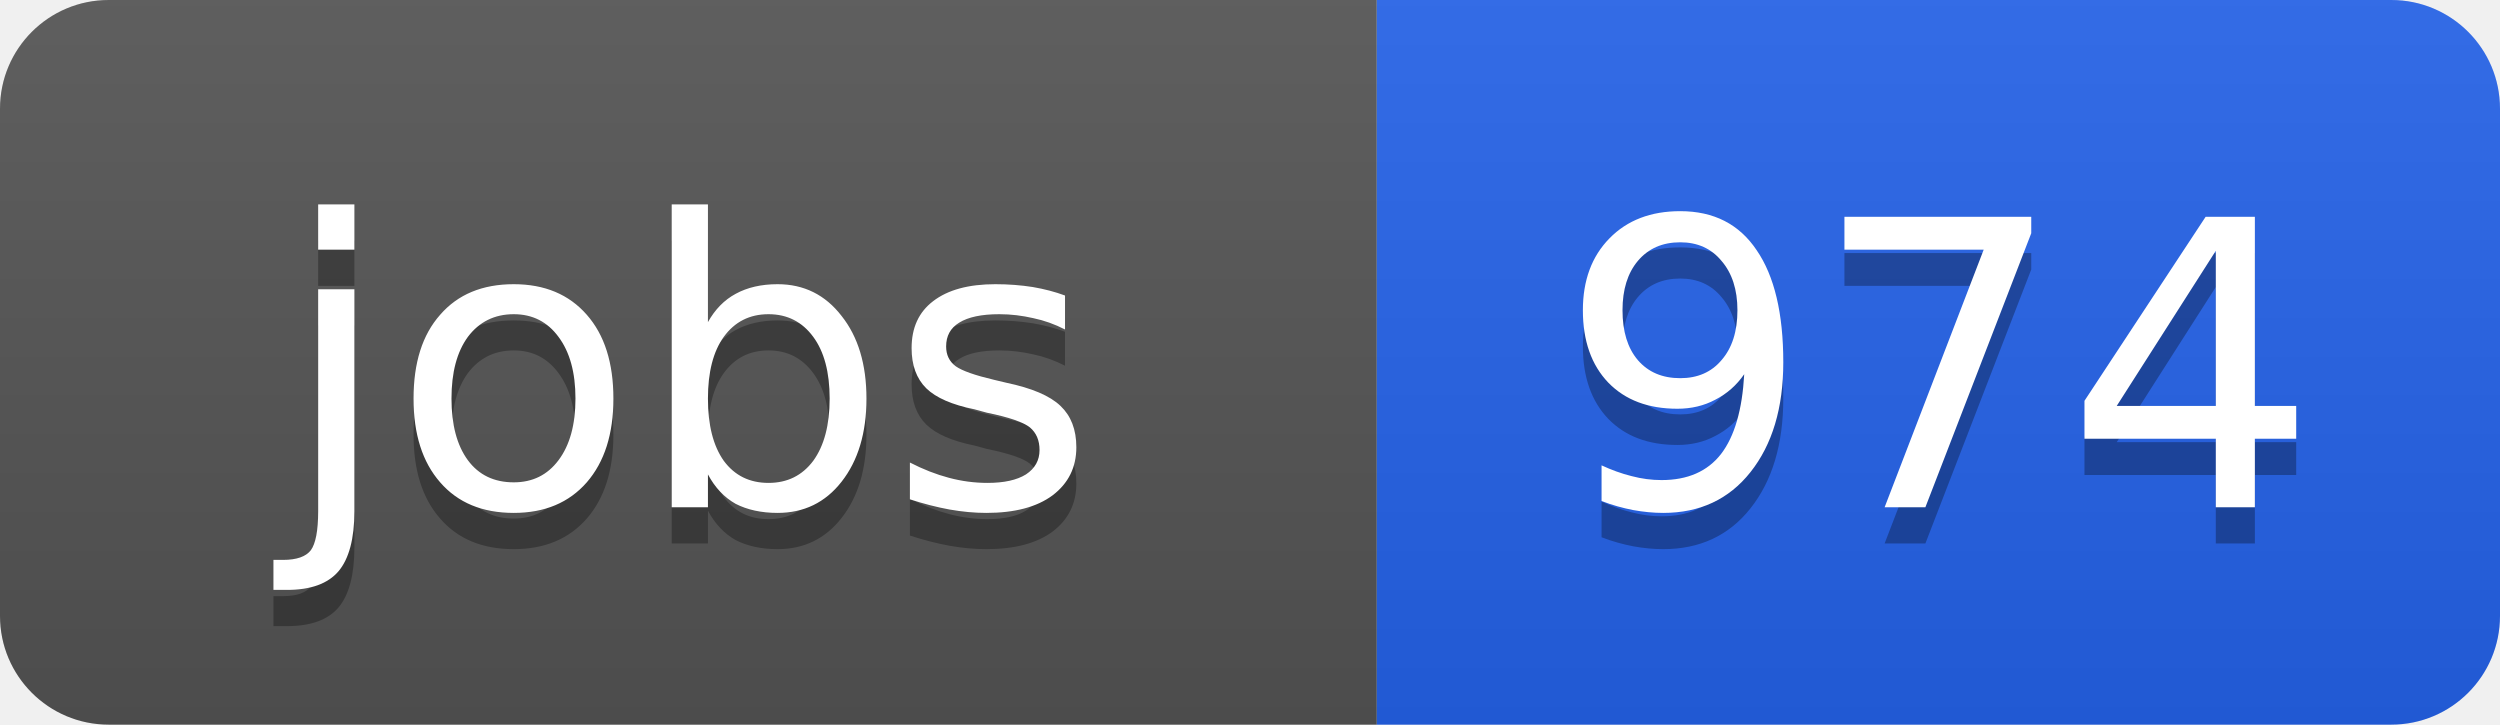
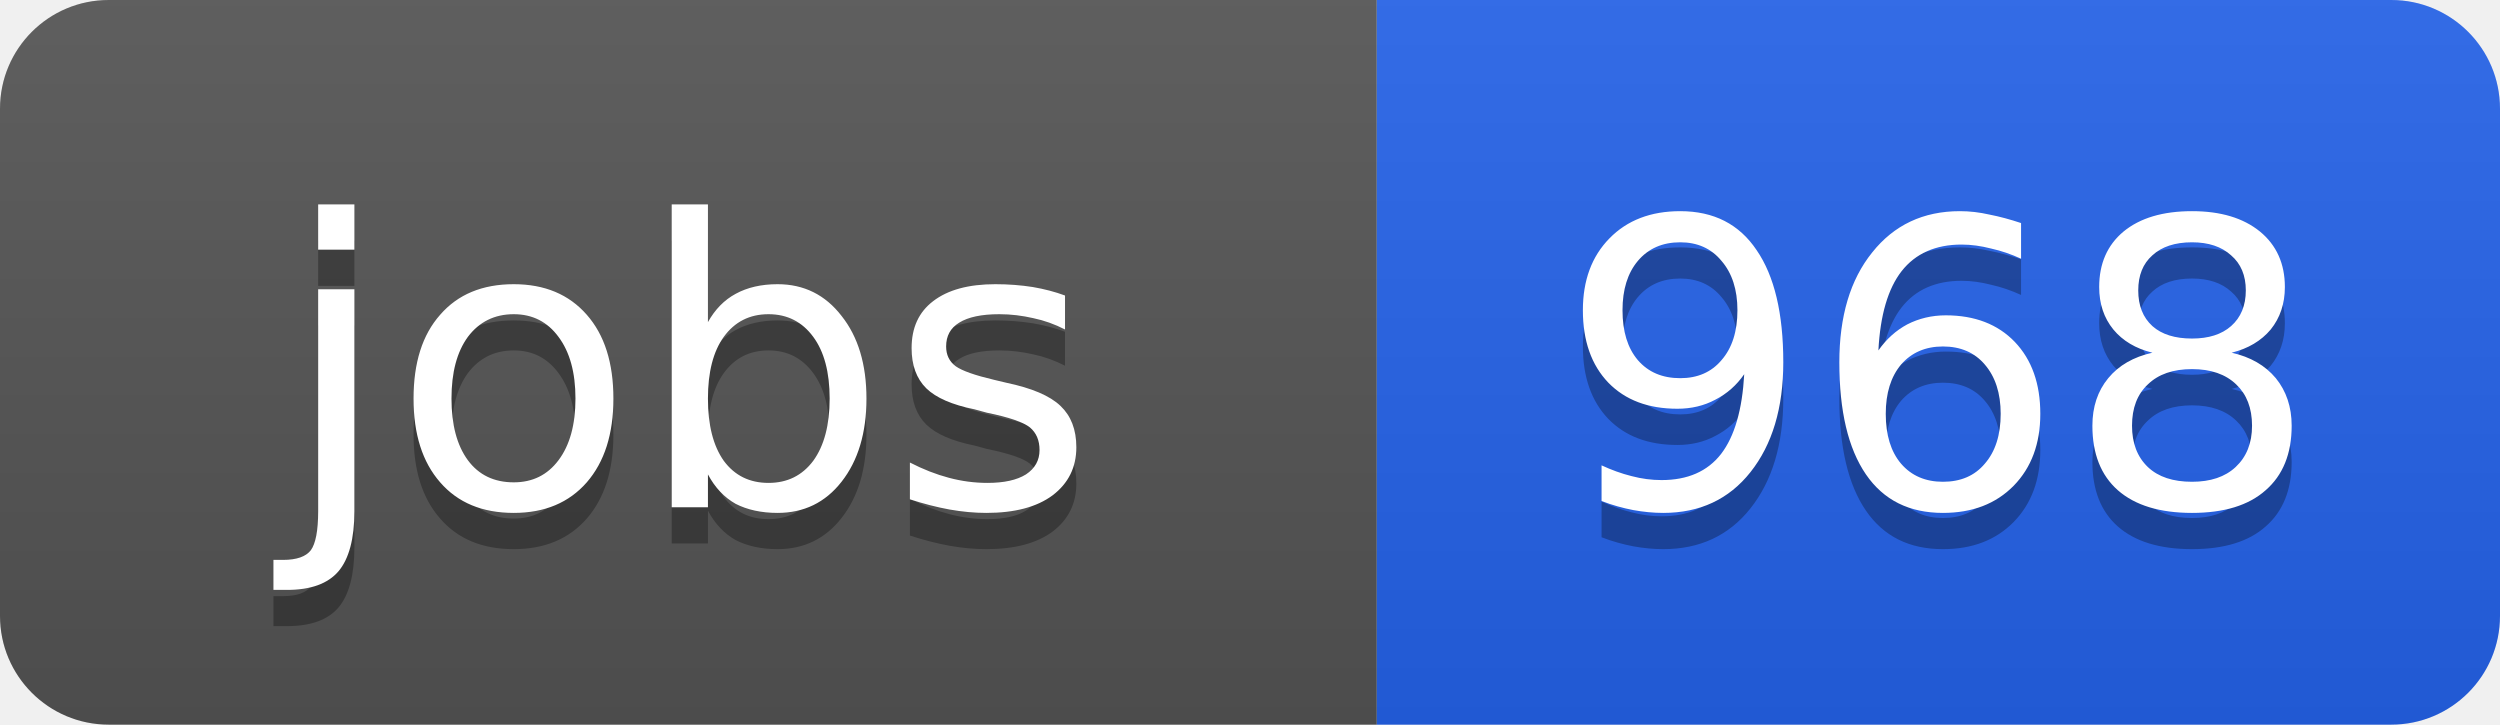
<svg xmlns="http://www.w3.org/2000/svg" width="69" height="20">
  <linearGradient id="b" x2="0" y2="100%">
    <stop offset="0" stop-color="#bbb" stop-opacity=".1" />
    <stop offset="1" stop-opacity=".1" />
  </linearGradient>
  <clipPath id="a">
    <rect width="69" height="20" rx="3" fill="#fff" />
  </clipPath>
  <g clip-path="url(#a)">
    <path fill="#555" d="M0 0h38v20H0z" />
    <path fill="#2563eb" d="M38 0h31v20H38z" />
    <path fill="url(#b)" d="M0 0h69v20H0z" />
  </g>
  <g fill="#fff" text-anchor="middle" font-family="DejaVu Sans,Verdana,Geneva,sans-serif" font-size="11">
    <text x="19" y="15" fill="#010101" fill-opacity=".3">jobs</text>
    <text x="19" y="14">jobs</text>
-     <text x="53.5" y="15" fill="#010101" fill-opacity=".3">974</text>
-     <text x="53.5" y="14">974</text>
+     <text x="53.5" y="15" fill="#010101" fill-opacity=".3">968</text>
+     <text x="53.5" y="14">968</text>
  </g>
</svg>
